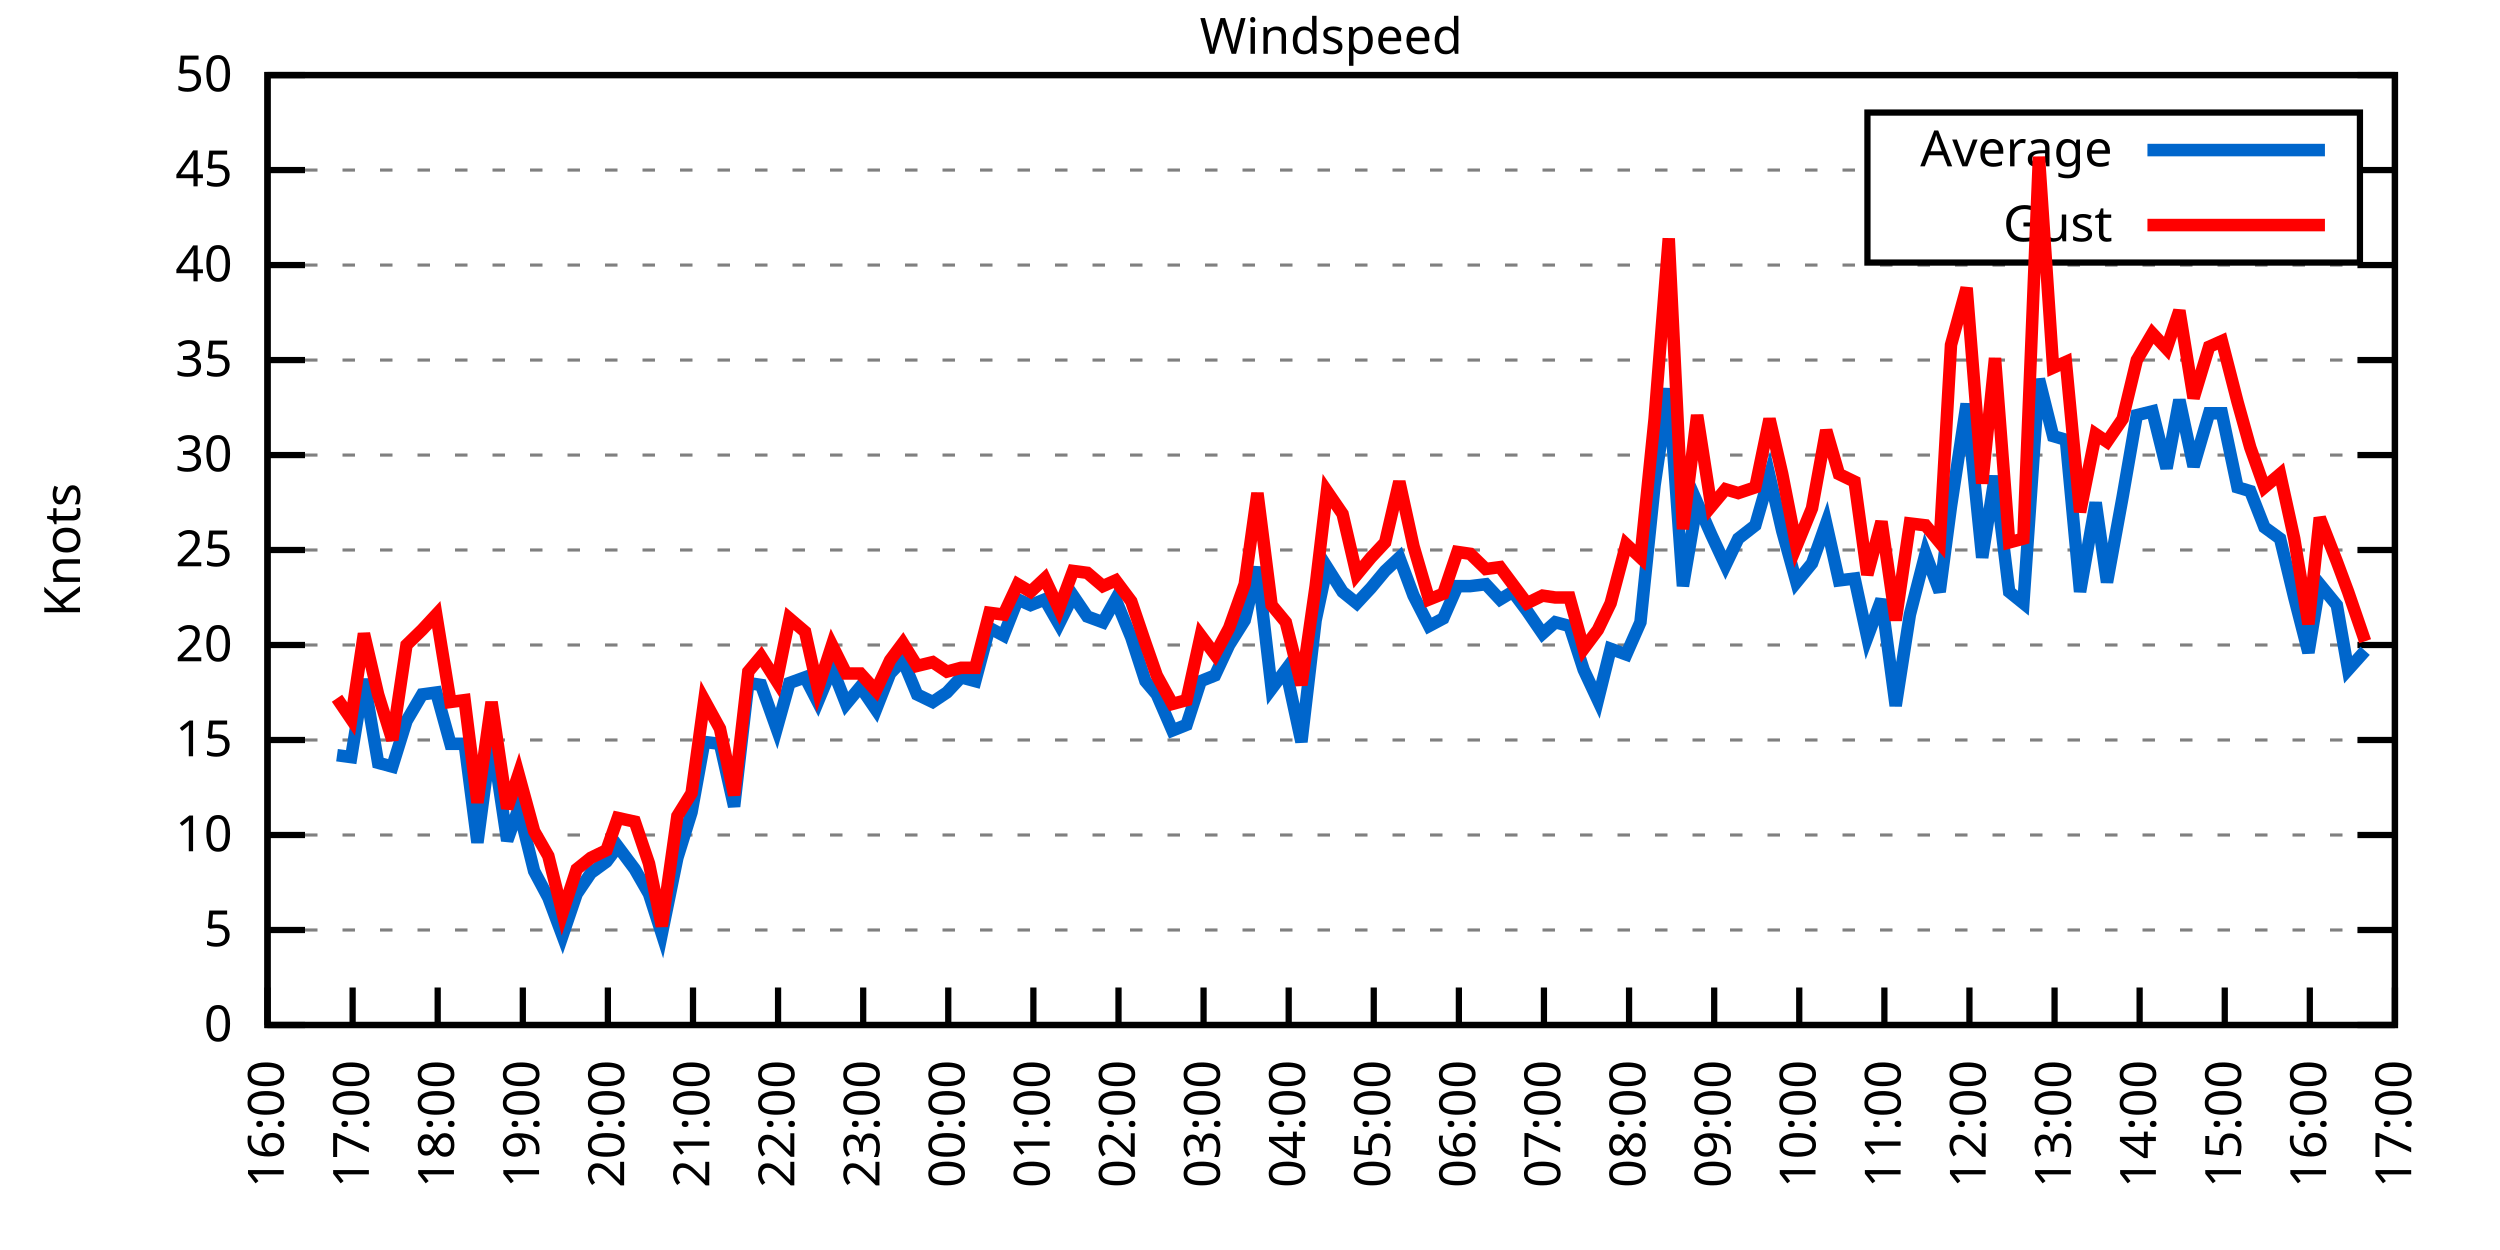
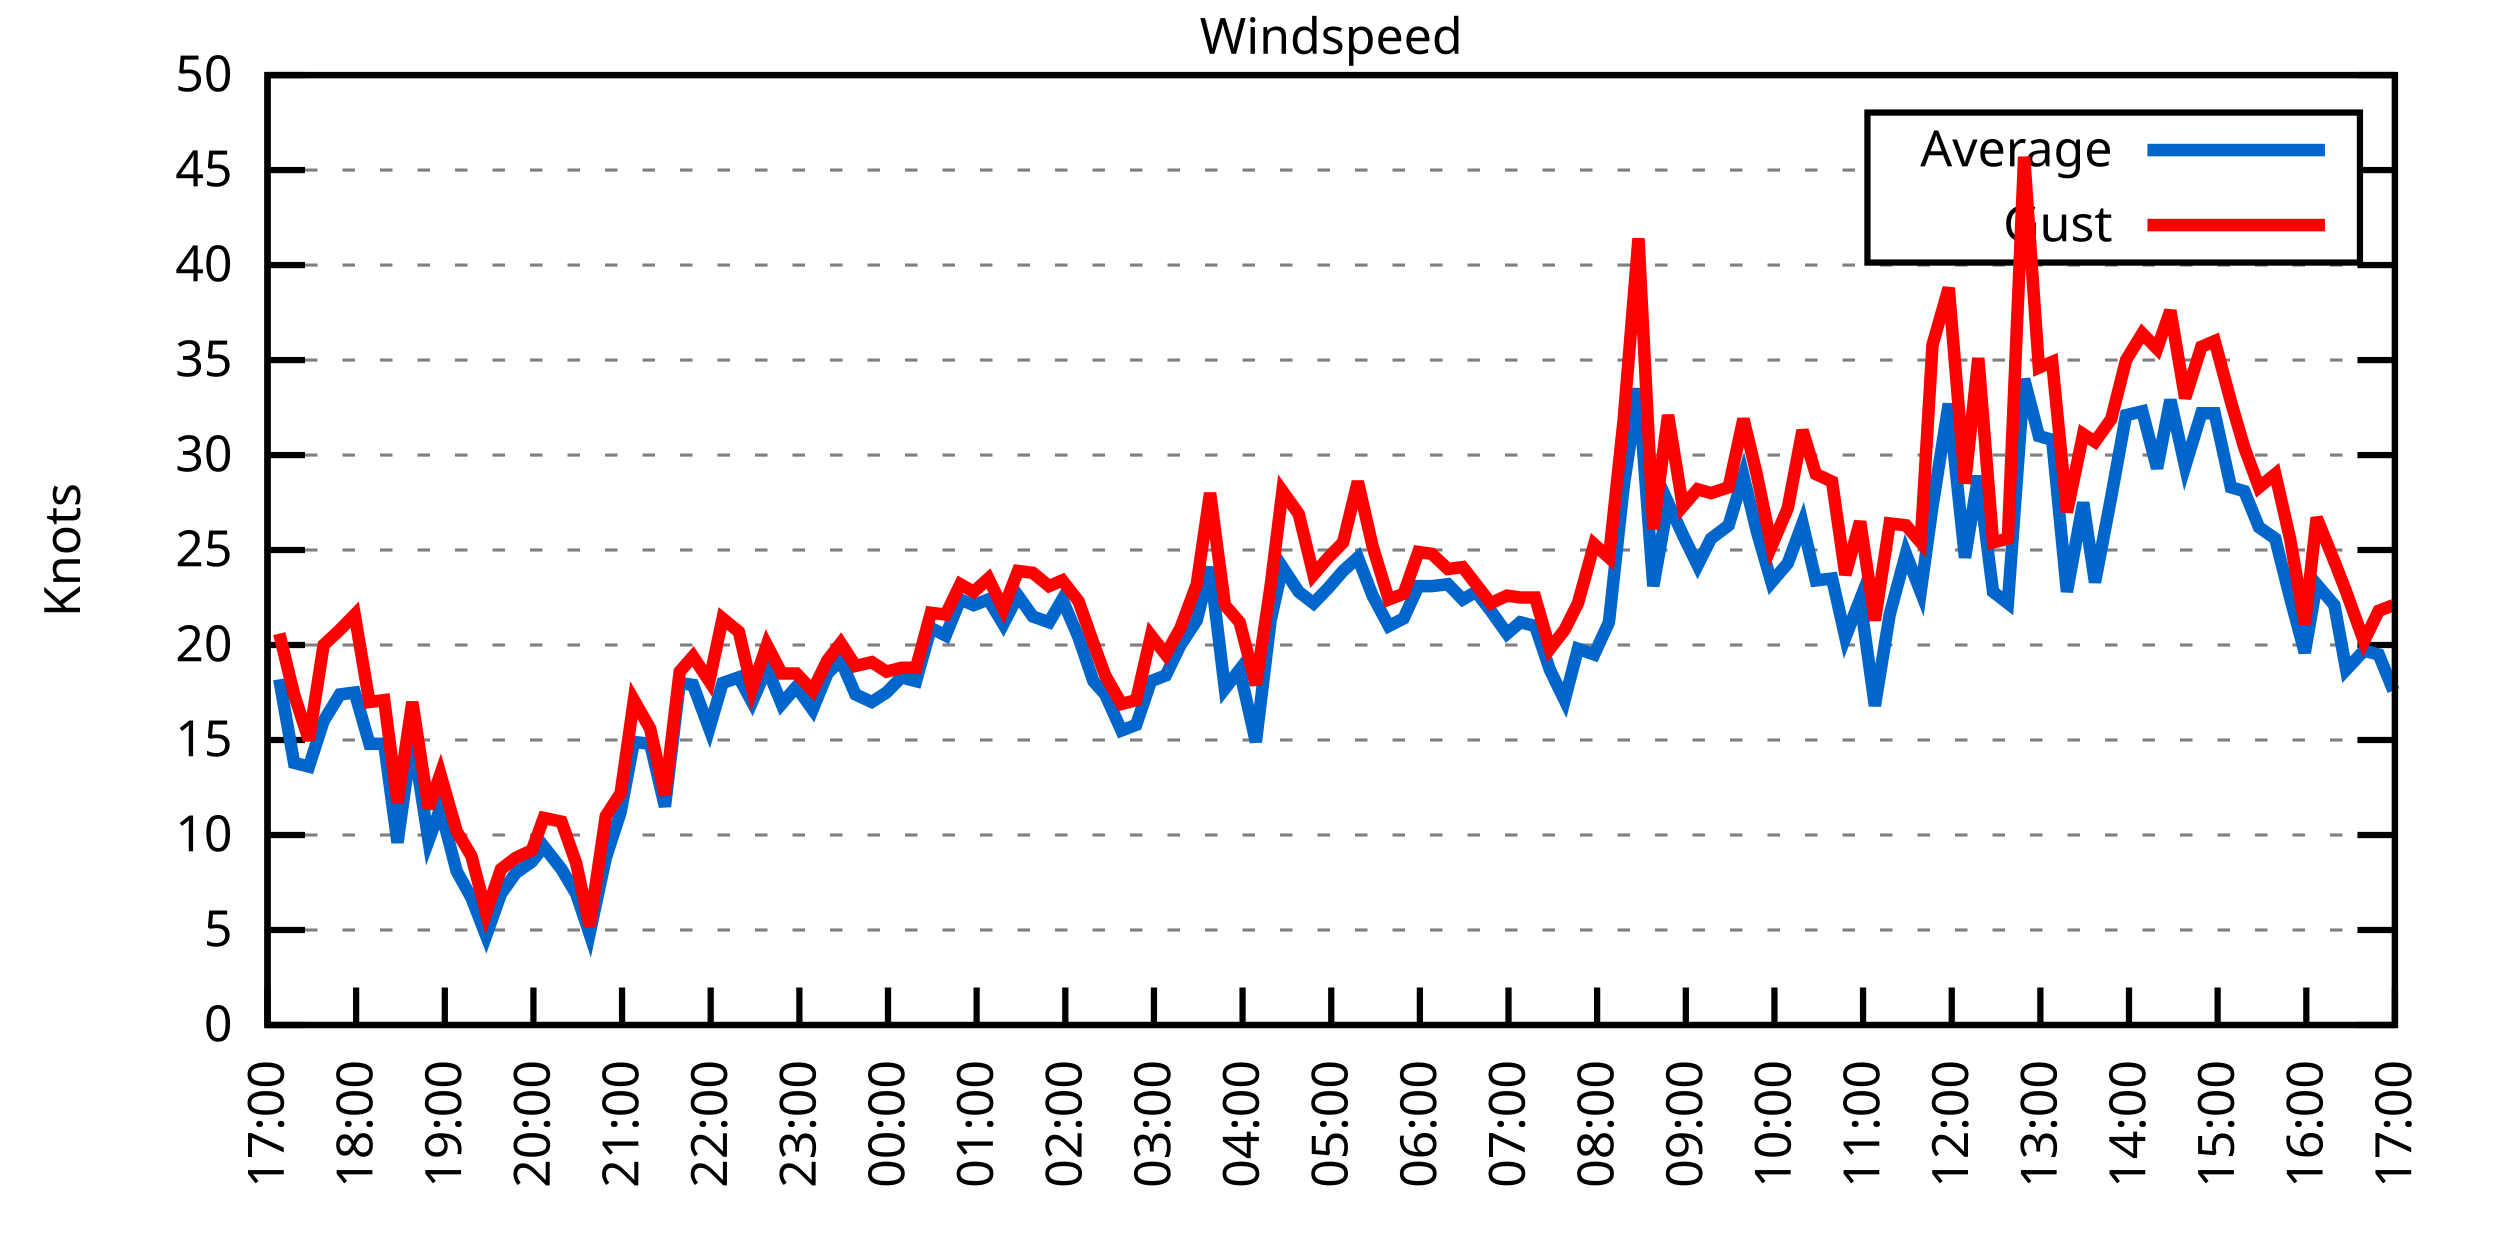
<svg xmlns="http://www.w3.org/2000/svg" xmlns:xlink="http://www.w3.org/1999/xlink" width="400" height="200" viewBox="0 0 400 200">
  <g id="gnuplot_canvas">
    <rect x="0" y="0" width="400" height="200" fill="none" />
    <defs>
      <circle id="gpDot" r="0.5" stroke-width="0.5" stroke="currentColor" />
      <path id="gpPt0" stroke-width="0.333" stroke="currentColor" d="M-1,0 h2 M0,-1 v2" />
      <path id="gpPt1" stroke-width="0.333" stroke="currentColor" d="M-1,-1 L1,1 M1,-1 L-1,1" />
      <path id="gpPt2" stroke-width="0.333" stroke="currentColor" d="M-1,0 L1,0 M0,-1 L0,1 M-1,-1 L1,1 M-1,1 L1,-1" />
      <rect id="gpPt3" stroke-width="0.333" stroke="currentColor" x="-1" y="-1" width="2" height="2" />
      <rect id="gpPt4" stroke-width="0.333" stroke="currentColor" fill="currentColor" x="-1" y="-1" width="2" height="2" />
      <circle id="gpPt5" stroke-width="0.333" stroke="currentColor" cx="0" cy="0" r="1" />
      <use xlink:href="#gpPt5" id="gpPt6" fill="currentColor" stroke="none" />
      <path id="gpPt7" stroke-width="0.333" stroke="currentColor" d="M0,-1.33 L-1.33,0.67 L1.33,0.67 z" />
      <use xlink:href="#gpPt7" id="gpPt8" fill="currentColor" stroke="none" />
      <use xlink:href="#gpPt7" id="gpPt9" stroke="currentColor" transform="rotate(180)" />
      <use xlink:href="#gpPt9" id="gpPt10" fill="currentColor" stroke="none" />
      <use xlink:href="#gpPt3" id="gpPt11" stroke="currentColor" transform="rotate(45)" />
      <use xlink:href="#gpPt11" id="gpPt12" fill="currentColor" stroke="none" />
      <path id="gpPt13" stroke-width="0.333" stroke="currentColor" d="M0,1.330 L1.265,0.411 L0.782,-1.067 L-0.782,-1.076 L-1.265,0.411 z" />
      <use xlink:href="#gpPt13" id="gpPt14" fill="currentColor" stroke="none" />
      <filter id="textbox" filterUnits="objectBoundingBox" x="0" y="0" height="1" width="1">
        <feFlood flood-color="white" flood-opacity="1" result="bgnd" />
        <feComposite in="SourceGraphic" in2="bgnd" operator="atop" />
      </filter>
      <filter id="greybox" filterUnits="objectBoundingBox" x="0" y="0" height="1" width="1">
        <feFlood flood-color="lightgrey" flood-opacity="1" result="grey" />
        <feComposite in="SourceGraphic" in2="grey" operator="atop" />
      </filter>
    </defs>
    <g fill="none" color="white" stroke="currentColor" stroke-width="1.00" stroke-linecap="butt" stroke-linejoin="miter">
</g>
    <g fill="none" color="black" stroke="currentColor" stroke-width="1.00" stroke-linecap="butt" stroke-linejoin="miter">
      <g stroke="none" shape-rendering="crispEdges">
        <polygon fill="rgb(255, 255, 255)" points="42.80,164.00 383.18,164.00 383.18,12.02 42.80,12.02 " />
      </g>
    </g>
    <g fill="none" color="black" stroke="currentColor" stroke-width="1.00" stroke-linecap="butt" stroke-linejoin="miter">
</g>
    <g fill="none" color="black" stroke="black" stroke-width="0.50" stroke-linecap="butt" stroke-linejoin="miter">
</g>
    <g fill="none" color="gray" stroke="currentColor" stroke-width="0.50" stroke-linecap="butt" stroke-linejoin="miter">
      <path stroke="gray" stroke-dasharray="2,4" class="gridline" d="M42.80,164.00 L383.19,164.00  " />
    </g>
    <g fill="none" color="gray" stroke="gray" stroke-width="1.00" stroke-linecap="butt" stroke-linejoin="miter">
</g>
    <g fill="none" color="black" stroke="currentColor" stroke-width="1.00" stroke-linecap="butt" stroke-linejoin="miter">
      <path stroke="black" d="M42.80,164.00 L48.80,164.00 M383.19,164.00 L377.19,164.00  " />
      <g transform="translate(37.20,166.60)" stroke="none" fill="black" font-family="Sans" font-size="8.00" text-anchor="end">
        <text>
          <tspan font-family="Sans"> 0</tspan>
        </text>
      </g>
    </g>
    <g fill="none" color="black" stroke="currentColor" stroke-width="1.00" stroke-linecap="butt" stroke-linejoin="miter">
</g>
    <g fill="none" color="black" stroke="black" stroke-width="0.50" stroke-linecap="butt" stroke-linejoin="miter">
</g>
    <g fill="none" color="gray" stroke="currentColor" stroke-width="0.50" stroke-linecap="butt" stroke-linejoin="miter">
      <path stroke="gray" stroke-dasharray="2,4" class="gridline" d="M42.80,148.80 L383.19,148.80  " />
    </g>
    <g fill="none" color="gray" stroke="gray" stroke-width="1.00" stroke-linecap="butt" stroke-linejoin="miter">
</g>
    <g fill="none" color="black" stroke="currentColor" stroke-width="1.00" stroke-linecap="butt" stroke-linejoin="miter">
      <path stroke="black" d="M42.80,148.80 L48.80,148.80 M383.19,148.80 L377.19,148.80  " />
      <g transform="translate(37.20,151.40)" stroke="none" fill="black" font-family="Sans" font-size="8.00" text-anchor="end">
        <text>
          <tspan font-family="Sans"> 5</tspan>
        </text>
      </g>
    </g>
    <g fill="none" color="black" stroke="currentColor" stroke-width="1.00" stroke-linecap="butt" stroke-linejoin="miter">
</g>
    <g fill="none" color="black" stroke="black" stroke-width="0.50" stroke-linecap="butt" stroke-linejoin="miter">
</g>
    <g fill="none" color="gray" stroke="currentColor" stroke-width="0.50" stroke-linecap="butt" stroke-linejoin="miter">
      <path stroke="gray" stroke-dasharray="2,4" class="gridline" d="M42.80,133.60 L383.19,133.60  " />
    </g>
    <g fill="none" color="gray" stroke="gray" stroke-width="1.00" stroke-linecap="butt" stroke-linejoin="miter">
</g>
    <g fill="none" color="black" stroke="currentColor" stroke-width="1.00" stroke-linecap="butt" stroke-linejoin="miter">
      <path stroke="black" d="M42.80,133.60 L48.80,133.60 M383.19,133.60 L377.19,133.60  " />
      <g transform="translate(37.20,136.20)" stroke="none" fill="black" font-family="Sans" font-size="8.00" text-anchor="end">
        <text>
          <tspan font-family="Sans"> 10</tspan>
        </text>
      </g>
    </g>
    <g fill="none" color="black" stroke="currentColor" stroke-width="1.00" stroke-linecap="butt" stroke-linejoin="miter">
</g>
    <g fill="none" color="black" stroke="black" stroke-width="0.50" stroke-linecap="butt" stroke-linejoin="miter">
</g>
    <g fill="none" color="gray" stroke="currentColor" stroke-width="0.50" stroke-linecap="butt" stroke-linejoin="miter">
      <path stroke="gray" stroke-dasharray="2,4" class="gridline" d="M42.80,118.40 L383.19,118.40  " />
    </g>
    <g fill="none" color="gray" stroke="gray" stroke-width="1.00" stroke-linecap="butt" stroke-linejoin="miter">
</g>
    <g fill="none" color="black" stroke="currentColor" stroke-width="1.00" stroke-linecap="butt" stroke-linejoin="miter">
      <path stroke="black" d="M42.80,118.40 L48.80,118.40 M383.19,118.40 L377.19,118.40  " />
      <g transform="translate(37.20,121.00)" stroke="none" fill="black" font-family="Sans" font-size="8.00" text-anchor="end">
        <text>
          <tspan font-family="Sans"> 15</tspan>
        </text>
      </g>
    </g>
    <g fill="none" color="black" stroke="currentColor" stroke-width="1.00" stroke-linecap="butt" stroke-linejoin="miter">
</g>
    <g fill="none" color="black" stroke="black" stroke-width="0.50" stroke-linecap="butt" stroke-linejoin="miter">
</g>
    <g fill="none" color="gray" stroke="currentColor" stroke-width="0.50" stroke-linecap="butt" stroke-linejoin="miter">
      <path stroke="gray" stroke-dasharray="2,4" class="gridline" d="M42.80,103.20 L383.19,103.20  " />
    </g>
    <g fill="none" color="gray" stroke="gray" stroke-width="1.00" stroke-linecap="butt" stroke-linejoin="miter">
</g>
    <g fill="none" color="black" stroke="currentColor" stroke-width="1.00" stroke-linecap="butt" stroke-linejoin="miter">
      <path stroke="black" d="M42.80,103.20 L48.80,103.20 M383.19,103.20 L377.19,103.20  " />
      <g transform="translate(37.20,105.80)" stroke="none" fill="black" font-family="Sans" font-size="8.00" text-anchor="end">
        <text>
          <tspan font-family="Sans"> 20</tspan>
        </text>
      </g>
    </g>
    <g fill="none" color="black" stroke="currentColor" stroke-width="1.00" stroke-linecap="butt" stroke-linejoin="miter">
</g>
    <g fill="none" color="black" stroke="black" stroke-width="0.50" stroke-linecap="butt" stroke-linejoin="miter">
</g>
    <g fill="none" color="gray" stroke="currentColor" stroke-width="0.50" stroke-linecap="butt" stroke-linejoin="miter">
      <path stroke="gray" stroke-dasharray="2,4" class="gridline" d="M42.80,88.00 L383.19,88.00  " />
    </g>
    <g fill="none" color="gray" stroke="gray" stroke-width="1.00" stroke-linecap="butt" stroke-linejoin="miter">
</g>
    <g fill="none" color="black" stroke="currentColor" stroke-width="1.00" stroke-linecap="butt" stroke-linejoin="miter">
      <path stroke="black" d="M42.80,88.00 L48.80,88.00 M383.19,88.00 L377.19,88.00  " />
      <g transform="translate(37.20,90.60)" stroke="none" fill="black" font-family="Sans" font-size="8.00" text-anchor="end">
        <text>
          <tspan font-family="Sans"> 25</tspan>
        </text>
      </g>
    </g>
    <g fill="none" color="black" stroke="currentColor" stroke-width="1.00" stroke-linecap="butt" stroke-linejoin="miter">
</g>
    <g fill="none" color="black" stroke="black" stroke-width="0.50" stroke-linecap="butt" stroke-linejoin="miter">
</g>
    <g fill="none" color="gray" stroke="currentColor" stroke-width="0.50" stroke-linecap="butt" stroke-linejoin="miter">
      <path stroke="gray" stroke-dasharray="2,4" class="gridline" d="M42.80,72.81 L383.19,72.81  " />
    </g>
    <g fill="none" color="gray" stroke="gray" stroke-width="1.00" stroke-linecap="butt" stroke-linejoin="miter">
</g>
    <g fill="none" color="black" stroke="currentColor" stroke-width="1.00" stroke-linecap="butt" stroke-linejoin="miter">
      <path stroke="black" d="M42.80,72.81 L48.80,72.81 M383.19,72.81 L377.19,72.81  " />
      <g transform="translate(37.20,75.41)" stroke="none" fill="black" font-family="Sans" font-size="8.00" text-anchor="end">
        <text>
          <tspan font-family="Sans"> 30</tspan>
        </text>
      </g>
    </g>
    <g fill="none" color="black" stroke="currentColor" stroke-width="1.00" stroke-linecap="butt" stroke-linejoin="miter">
</g>
    <g fill="none" color="black" stroke="black" stroke-width="0.50" stroke-linecap="butt" stroke-linejoin="miter">
</g>
    <g fill="none" color="gray" stroke="currentColor" stroke-width="0.50" stroke-linecap="butt" stroke-linejoin="miter">
      <path stroke="gray" stroke-dasharray="2,4" class="gridline" d="M42.80,57.61 L383.19,57.61  " />
    </g>
    <g fill="none" color="gray" stroke="gray" stroke-width="1.00" stroke-linecap="butt" stroke-linejoin="miter">
</g>
    <g fill="none" color="black" stroke="currentColor" stroke-width="1.00" stroke-linecap="butt" stroke-linejoin="miter">
      <path stroke="black" d="M42.80,57.61 L48.80,57.61 M383.19,57.61 L377.19,57.61  " />
      <g transform="translate(37.20,60.21)" stroke="none" fill="black" font-family="Sans" font-size="8.00" text-anchor="end">
        <text>
          <tspan font-family="Sans"> 35</tspan>
        </text>
      </g>
    </g>
    <g fill="none" color="black" stroke="currentColor" stroke-width="1.00" stroke-linecap="butt" stroke-linejoin="miter">
</g>
    <g fill="none" color="black" stroke="black" stroke-width="0.50" stroke-linecap="butt" stroke-linejoin="miter">
</g>
    <g fill="none" color="gray" stroke="currentColor" stroke-width="0.50" stroke-linecap="butt" stroke-linejoin="miter">
      <path stroke="gray" stroke-dasharray="2,4" class="gridline" d="M42.80,42.41 L383.19,42.41  " />
    </g>
    <g fill="none" color="gray" stroke="gray" stroke-width="1.00" stroke-linecap="butt" stroke-linejoin="miter">
</g>
    <g fill="none" color="black" stroke="currentColor" stroke-width="1.00" stroke-linecap="butt" stroke-linejoin="miter">
      <path stroke="black" d="M42.80,42.41 L48.80,42.41 M383.19,42.41 L377.19,42.41  " />
      <g transform="translate(37.20,45.01)" stroke="none" fill="black" font-family="Sans" font-size="8.00" text-anchor="end">
        <text>
          <tspan font-family="Sans"> 40</tspan>
        </text>
      </g>
    </g>
    <g fill="none" color="black" stroke="currentColor" stroke-width="1.00" stroke-linecap="butt" stroke-linejoin="miter">
</g>
    <g fill="none" color="black" stroke="black" stroke-width="0.50" stroke-linecap="butt" stroke-linejoin="miter">
</g>
    <g fill="none" color="gray" stroke="currentColor" stroke-width="0.50" stroke-linecap="butt" stroke-linejoin="miter">
      <path stroke="gray" stroke-dasharray="2,4" class="gridline" d="M42.80,27.21 L298.79,27.21 M377.59,27.21 L383.19,27.21  " />
    </g>
    <g fill="none" color="gray" stroke="gray" stroke-width="1.00" stroke-linecap="butt" stroke-linejoin="miter">
</g>
    <g fill="none" color="black" stroke="currentColor" stroke-width="1.00" stroke-linecap="butt" stroke-linejoin="miter">
      <path stroke="black" d="M42.80,27.21 L48.80,27.21 M383.19,27.21 L377.19,27.21  " />
      <g transform="translate(37.20,29.81)" stroke="none" fill="black" font-family="Sans" font-size="8.00" text-anchor="end">
        <text>
          <tspan font-family="Sans"> 45</tspan>
        </text>
      </g>
    </g>
    <g fill="none" color="black" stroke="currentColor" stroke-width="1.00" stroke-linecap="butt" stroke-linejoin="miter">
</g>
    <g fill="none" color="black" stroke="black" stroke-width="0.50" stroke-linecap="butt" stroke-linejoin="miter">
</g>
    <g fill="none" color="gray" stroke="currentColor" stroke-width="0.50" stroke-linecap="butt" stroke-linejoin="miter">
      <path stroke="gray" stroke-dasharray="2,4" class="gridline" d="M42.80,12.01 L383.19,12.01  " />
    </g>
    <g fill="none" color="gray" stroke="gray" stroke-width="1.00" stroke-linecap="butt" stroke-linejoin="miter">
</g>
    <g fill="none" color="black" stroke="currentColor" stroke-width="1.00" stroke-linecap="butt" stroke-linejoin="miter">
      <path stroke="black" d="M42.80,12.01 L48.80,12.01 M383.19,12.01 L377.19,12.01  " />
      <g transform="translate(37.20,14.61)" stroke="none" fill="black" font-family="Sans" font-size="8.00" text-anchor="end">
        <text>
          <tspan font-family="Sans"> 50</tspan>
        </text>
      </g>
    </g>
    <g fill="none" color="black" stroke="currentColor" stroke-width="1.00" stroke-linecap="butt" stroke-linejoin="miter">
      <path stroke="black" d="M42.80,164.00 L42.80,158.00  " />
      <g transform="translate(45.40,169.60) rotate(270.00)" stroke="none" fill="black" font-family="Sans" font-size="8.00" text-anchor="end">
        <text>
-           <tspan font-family="Sans">16:00</tspan>
-         </text>
-       </g>
-     </g>
-     <g fill="none" color="black" stroke="currentColor" stroke-width="1.00" stroke-linecap="butt" stroke-linejoin="miter">
-       <path stroke="black" d="M56.42,164.00 L56.42,158.00  " />
-       <g transform="translate(59.02,169.60) rotate(270.00)" stroke="none" fill="black" font-family="Sans" font-size="8.00" text-anchor="end">
-         <text>
          <tspan font-family="Sans">17:00</tspan>
        </text>
      </g>
    </g>
    <g fill="none" color="black" stroke="currentColor" stroke-width="1.00" stroke-linecap="butt" stroke-linejoin="miter">
-       <path stroke="black" d="M70.03,164.00 L70.03,158.00  " />
-       <g transform="translate(72.63,169.60) rotate(270.00)" stroke="none" fill="black" font-family="Sans" font-size="8.00" text-anchor="end">
+       <path stroke="black" d="M56.98,164.00 L56.98,158.00  " />
+       <g transform="translate(59.58,169.60) rotate(270.00)" stroke="none" fill="black" font-family="Sans" font-size="8.00" text-anchor="end">
        <text>
          <tspan font-family="Sans">18:00</tspan>
        </text>
      </g>
    </g>
    <g fill="none" color="black" stroke="currentColor" stroke-width="1.00" stroke-linecap="butt" stroke-linejoin="miter">
-       <path stroke="black" d="M83.65,164.00 L83.65,158.00  " />
-       <g transform="translate(86.25,169.60) rotate(270.00)" stroke="none" fill="black" font-family="Sans" font-size="8.00" text-anchor="end">
+       <path stroke="black" d="M71.17,164.00 L71.17,158.00  " />
+       <g transform="translate(73.77,169.60) rotate(270.00)" stroke="none" fill="black" font-family="Sans" font-size="8.00" text-anchor="end">
        <text>
          <tspan font-family="Sans">19:00</tspan>
        </text>
      </g>
    </g>
    <g fill="none" color="black" stroke="currentColor" stroke-width="1.00" stroke-linecap="butt" stroke-linejoin="miter">
-       <path stroke="black" d="M97.26,164.00 L97.26,158.00  " />
-       <g transform="translate(99.86,169.60) rotate(270.00)" stroke="none" fill="black" font-family="Sans" font-size="8.00" text-anchor="end">
+       <path stroke="black" d="M85.35,164.00 L85.35,158.00  " />
+       <g transform="translate(87.95,169.60) rotate(270.00)" stroke="none" fill="black" font-family="Sans" font-size="8.00" text-anchor="end">
        <text>
          <tspan font-family="Sans">20:00</tspan>
        </text>
      </g>
    </g>
    <g fill="none" color="black" stroke="currentColor" stroke-width="1.00" stroke-linecap="butt" stroke-linejoin="miter">
-       <path stroke="black" d="M110.88,164.00 L110.88,158.00  " />
-       <g transform="translate(113.48,169.60) rotate(270.00)" stroke="none" fill="black" font-family="Sans" font-size="8.00" text-anchor="end">
+       <path stroke="black" d="M99.53,164.00 L99.53,158.00  " />
+       <g transform="translate(102.13,169.60) rotate(270.00)" stroke="none" fill="black" font-family="Sans" font-size="8.00" text-anchor="end">
        <text>
          <tspan font-family="Sans">21:00</tspan>
        </text>
      </g>
    </g>
    <g fill="none" color="black" stroke="currentColor" stroke-width="1.00" stroke-linecap="butt" stroke-linejoin="miter">
-       <path stroke="black" d="M124.49,164.00 L124.49,158.00  " />
-       <g transform="translate(127.09,169.60) rotate(270.00)" stroke="none" fill="black" font-family="Sans" font-size="8.00" text-anchor="end">
+       <path stroke="black" d="M113.71,164.00 L113.71,158.00  " />
+       <g transform="translate(116.31,169.60) rotate(270.00)" stroke="none" fill="black" font-family="Sans" font-size="8.00" text-anchor="end">
        <text>
          <tspan font-family="Sans">22:00</tspan>
        </text>
      </g>
    </g>
    <g fill="none" color="black" stroke="currentColor" stroke-width="1.00" stroke-linecap="butt" stroke-linejoin="miter">
-       <path stroke="black" d="M138.11,164.00 L138.11,158.00  " />
-       <g transform="translate(140.71,169.60) rotate(270.00)" stroke="none" fill="black" font-family="Sans" font-size="8.00" text-anchor="end">
+       <path stroke="black" d="M127.90,164.00 L127.90,158.00  " />
+       <g transform="translate(130.50,169.60) rotate(270.00)" stroke="none" fill="black" font-family="Sans" font-size="8.00" text-anchor="end">
        <text>
          <tspan font-family="Sans">23:00</tspan>
        </text>
      </g>
    </g>
    <g fill="none" color="black" stroke="currentColor" stroke-width="1.00" stroke-linecap="butt" stroke-linejoin="miter">
-       <path stroke="black" d="M151.72,164.00 L151.72,158.00  " />
-       <g transform="translate(154.32,169.60) rotate(270.00)" stroke="none" fill="black" font-family="Sans" font-size="8.00" text-anchor="end">
+       <path stroke="black" d="M142.08,164.00 L142.08,158.00  " />
+       <g transform="translate(144.68,169.60) rotate(270.00)" stroke="none" fill="black" font-family="Sans" font-size="8.00" text-anchor="end">
        <text>
          <tspan font-family="Sans">00:00</tspan>
        </text>
      </g>
    </g>
    <g fill="none" color="black" stroke="currentColor" stroke-width="1.00" stroke-linecap="butt" stroke-linejoin="miter">
-       <path stroke="black" d="M165.34,164.00 L165.34,158.00  " />
-       <g transform="translate(167.94,169.60) rotate(270.00)" stroke="none" fill="black" font-family="Sans" font-size="8.00" text-anchor="end">
+       <path stroke="black" d="M156.26,164.00 L156.26,158.00  " />
+       <g transform="translate(158.86,169.60) rotate(270.00)" stroke="none" fill="black" font-family="Sans" font-size="8.00" text-anchor="end">
        <text>
          <tspan font-family="Sans">01:00</tspan>
        </text>
      </g>
    </g>
    <g fill="none" color="black" stroke="currentColor" stroke-width="1.00" stroke-linecap="butt" stroke-linejoin="miter">
-       <path stroke="black" d="M178.96,164.00 L178.96,158.00  " />
-       <g transform="translate(181.56,169.60) rotate(270.00)" stroke="none" fill="black" font-family="Sans" font-size="8.00" text-anchor="end">
+       <path stroke="black" d="M170.45,164.00 L170.45,158.00  " />
+       <g transform="translate(173.05,169.60) rotate(270.00)" stroke="none" fill="black" font-family="Sans" font-size="8.00" text-anchor="end">
        <text>
          <tspan font-family="Sans">02:00</tspan>
        </text>
      </g>
    </g>
    <g fill="none" color="black" stroke="currentColor" stroke-width="1.00" stroke-linecap="butt" stroke-linejoin="miter">
-       <path stroke="black" d="M192.57,164.00 L192.57,158.00  " />
-       <g transform="translate(195.17,169.60) rotate(270.00)" stroke="none" fill="black" font-family="Sans" font-size="8.00" text-anchor="end">
+       <path stroke="black" d="M184.63,164.00 L184.63,158.00  " />
+       <g transform="translate(187.23,169.60) rotate(270.00)" stroke="none" fill="black" font-family="Sans" font-size="8.00" text-anchor="end">
        <text>
          <tspan font-family="Sans">03:00</tspan>
        </text>
      </g>
    </g>
    <g fill="none" color="black" stroke="currentColor" stroke-width="1.00" stroke-linecap="butt" stroke-linejoin="miter">
-       <path stroke="black" d="M206.19,164.00 L206.19,158.00  " />
-       <g transform="translate(208.79,169.60) rotate(270.00)" stroke="none" fill="black" font-family="Sans" font-size="8.00" text-anchor="end">
+       <path stroke="black" d="M198.81,164.00 L198.81,158.00  " />
+       <g transform="translate(201.41,169.60) rotate(270.00)" stroke="none" fill="black" font-family="Sans" font-size="8.00" text-anchor="end">
        <text>
          <tspan font-family="Sans">04:00</tspan>
        </text>
      </g>
    </g>
    <g fill="none" color="black" stroke="currentColor" stroke-width="1.00" stroke-linecap="butt" stroke-linejoin="miter">
-       <path stroke="black" d="M219.80,164.00 L219.80,158.00  " />
-       <g transform="translate(222.40,169.60) rotate(270.00)" stroke="none" fill="black" font-family="Sans" font-size="8.00" text-anchor="end">
+       <path stroke="black" d="M213.00,164.00 L213.00,158.00  " />
+       <g transform="translate(215.60,169.60) rotate(270.00)" stroke="none" fill="black" font-family="Sans" font-size="8.00" text-anchor="end">
        <text>
          <tspan font-family="Sans">05:00</tspan>
        </text>
      </g>
    </g>
    <g fill="none" color="black" stroke="currentColor" stroke-width="1.00" stroke-linecap="butt" stroke-linejoin="miter">
-       <path stroke="black" d="M233.42,164.00 L233.42,158.00  " />
-       <g transform="translate(236.02,169.60) rotate(270.00)" stroke="none" fill="black" font-family="Sans" font-size="8.00" text-anchor="end">
+       <path stroke="black" d="M227.18,164.00 L227.18,158.00  " />
+       <g transform="translate(229.78,169.60) rotate(270.00)" stroke="none" fill="black" font-family="Sans" font-size="8.00" text-anchor="end">
        <text>
          <tspan font-family="Sans">06:00</tspan>
        </text>
      </g>
    </g>
    <g fill="none" color="black" stroke="currentColor" stroke-width="1.00" stroke-linecap="butt" stroke-linejoin="miter">
-       <path stroke="black" d="M247.03,164.00 L247.03,158.00  " />
-       <g transform="translate(249.63,169.60) rotate(270.00)" stroke="none" fill="black" font-family="Sans" font-size="8.00" text-anchor="end">
+       <path stroke="black" d="M241.36,164.00 L241.36,158.00  " />
+       <g transform="translate(243.96,169.60) rotate(270.00)" stroke="none" fill="black" font-family="Sans" font-size="8.00" text-anchor="end">
        <text>
          <tspan font-family="Sans">07:00</tspan>
        </text>
      </g>
    </g>
    <g fill="none" color="black" stroke="currentColor" stroke-width="1.00" stroke-linecap="butt" stroke-linejoin="miter">
-       <path stroke="black" d="M260.65,164.00 L260.65,158.00  " />
-       <g transform="translate(263.25,169.60) rotate(270.00)" stroke="none" fill="black" font-family="Sans" font-size="8.00" text-anchor="end">
+       <path stroke="black" d="M255.54,164.00 L255.54,158.00  " />
+       <g transform="translate(258.14,169.60) rotate(270.00)" stroke="none" fill="black" font-family="Sans" font-size="8.00" text-anchor="end">
        <text>
          <tspan font-family="Sans">08:00</tspan>
        </text>
      </g>
    </g>
    <g fill="none" color="black" stroke="currentColor" stroke-width="1.00" stroke-linecap="butt" stroke-linejoin="miter">
-       <path stroke="black" d="M274.27,164.00 L274.27,158.00  " />
-       <g transform="translate(276.87,169.60) rotate(270.00)" stroke="none" fill="black" font-family="Sans" font-size="8.00" text-anchor="end">
+       <path stroke="black" d="M269.73,164.00 L269.73,158.00  " />
+       <g transform="translate(272.33,169.60) rotate(270.00)" stroke="none" fill="black" font-family="Sans" font-size="8.00" text-anchor="end">
        <text>
          <tspan font-family="Sans">09:00</tspan>
        </text>
      </g>
    </g>
    <g fill="none" color="black" stroke="currentColor" stroke-width="1.00" stroke-linecap="butt" stroke-linejoin="miter">
-       <path stroke="black" d="M287.88,164.00 L287.88,158.00  " />
-       <g transform="translate(290.48,169.60) rotate(270.00)" stroke="none" fill="black" font-family="Sans" font-size="8.00" text-anchor="end">
+       <path stroke="black" d="M283.91,164.00 L283.91,158.00  " />
+       <g transform="translate(286.51,169.60) rotate(270.00)" stroke="none" fill="black" font-family="Sans" font-size="8.00" text-anchor="end">
        <text>
          <tspan font-family="Sans">10:00</tspan>
        </text>
      </g>
    </g>
    <g fill="none" color="black" stroke="currentColor" stroke-width="1.00" stroke-linecap="butt" stroke-linejoin="miter">
-       <path stroke="black" d="M301.50,164.00 L301.50,158.00  " />
-       <g transform="translate(304.10,169.60) rotate(270.00)" stroke="none" fill="black" font-family="Sans" font-size="8.00" text-anchor="end">
+       <path stroke="black" d="M298.09,164.00 L298.09,158.00  " />
+       <g transform="translate(300.69,169.60) rotate(270.00)" stroke="none" fill="black" font-family="Sans" font-size="8.00" text-anchor="end">
        <text>
          <tspan font-family="Sans">11:00</tspan>
        </text>
      </g>
    </g>
    <g fill="none" color="black" stroke="currentColor" stroke-width="1.00" stroke-linecap="butt" stroke-linejoin="miter">
-       <path stroke="black" d="M315.11,164.00 L315.11,158.00  " />
-       <g transform="translate(317.71,169.60) rotate(270.00)" stroke="none" fill="black" font-family="Sans" font-size="8.00" text-anchor="end">
+       <path stroke="black" d="M312.28,164.00 L312.28,158.00  " />
+       <g transform="translate(314.88,169.60) rotate(270.00)" stroke="none" fill="black" font-family="Sans" font-size="8.00" text-anchor="end">
        <text>
          <tspan font-family="Sans">12:00</tspan>
        </text>
      </g>
    </g>
    <g fill="none" color="black" stroke="currentColor" stroke-width="1.00" stroke-linecap="butt" stroke-linejoin="miter">
-       <path stroke="black" d="M328.73,164.00 L328.73,158.00  " />
-       <g transform="translate(331.33,169.60) rotate(270.00)" stroke="none" fill="black" font-family="Sans" font-size="8.00" text-anchor="end">
+       <path stroke="black" d="M326.46,164.00 L326.46,158.00  " />
+       <g transform="translate(329.06,169.60) rotate(270.00)" stroke="none" fill="black" font-family="Sans" font-size="8.00" text-anchor="end">
        <text>
          <tspan font-family="Sans">13:00</tspan>
        </text>
      </g>
    </g>
    <g fill="none" color="black" stroke="currentColor" stroke-width="1.00" stroke-linecap="butt" stroke-linejoin="miter">
-       <path stroke="black" d="M342.34,164.00 L342.34,158.00  " />
-       <g transform="translate(344.94,169.60) rotate(270.00)" stroke="none" fill="black" font-family="Sans" font-size="8.00" text-anchor="end">
+       <path stroke="black" d="M340.64,164.00 L340.64,158.00  " />
+       <g transform="translate(343.24,169.60) rotate(270.00)" stroke="none" fill="black" font-family="Sans" font-size="8.00" text-anchor="end">
        <text>
          <tspan font-family="Sans">14:00</tspan>
        </text>
      </g>
    </g>
    <g fill="none" color="black" stroke="currentColor" stroke-width="1.00" stroke-linecap="butt" stroke-linejoin="miter">
-       <path stroke="black" d="M355.96,164.00 L355.96,158.00  " />
-       <g transform="translate(358.56,169.60) rotate(270.00)" stroke="none" fill="black" font-family="Sans" font-size="8.00" text-anchor="end">
+       <path stroke="black" d="M354.82,164.00 L354.82,158.00  " />
+       <g transform="translate(357.42,169.60) rotate(270.00)" stroke="none" fill="black" font-family="Sans" font-size="8.00" text-anchor="end">
        <text>
          <tspan font-family="Sans">15:00</tspan>
        </text>
      </g>
    </g>
    <g fill="none" color="black" stroke="currentColor" stroke-width="1.00" stroke-linecap="butt" stroke-linejoin="miter">
-       <path stroke="black" d="M369.57,164.00 L369.57,158.00  " />
-       <g transform="translate(372.17,169.60) rotate(270.00)" stroke="none" fill="black" font-family="Sans" font-size="8.00" text-anchor="end">
+       <path stroke="black" d="M369.01,164.00 L369.01,158.00  " />
+       <g transform="translate(371.61,169.60) rotate(270.00)" stroke="none" fill="black" font-family="Sans" font-size="8.00" text-anchor="end">
        <text>
          <tspan font-family="Sans">16:00</tspan>
        </text>
      </g>
    </g>
    <g fill="none" color="black" stroke="currentColor" stroke-width="1.00" stroke-linecap="butt" stroke-linejoin="miter">
      <path stroke="black" d="M383.19,164.00 L383.19,158.00  " />
      <g transform="translate(385.79,169.60) rotate(270.00)" stroke="none" fill="black" font-family="Sans" font-size="8.00" text-anchor="end">
        <text>
          <tspan font-family="Sans">17:00</tspan>
        </text>
      </g>
    </g>
    <g fill="none" color="black" stroke="currentColor" stroke-width="1.00" stroke-linecap="butt" stroke-linejoin="miter">
</g>
    <g fill="none" color="black" stroke="currentColor" stroke-width="1.00" stroke-linecap="butt" stroke-linejoin="miter">
      <path stroke="black" d="M42.80,12.01 L42.80,164.00 L383.19,164.00 L383.19,12.01 L42.80,12.01 Z  " />
    </g>
    <g fill="none" color="black" stroke="currentColor" stroke-width="1.00" stroke-linecap="butt" stroke-linejoin="miter">
</g>
    <g fill="none" color="black" stroke="currentColor" stroke-width="1.00" stroke-linecap="butt" stroke-linejoin="miter">
      <path stroke="black" d="M298.79,42.01 L298.79,18.01 L377.59,18.01 L377.59,42.01 L298.79,42.01 Z  " />
    </g>
    <g id="Windspeed_plot_1">
      <g fill="none" color="white" stroke="black" stroke-width="2.00" stroke-linecap="butt" stroke-linejoin="miter">
</g>
      <g fill="none" color="black" stroke="currentColor" stroke-width="2.00" stroke-linecap="butt" stroke-linejoin="miter">
        <g transform="translate(337.99,26.61)" stroke="none" fill="black" font-family="Sans" font-size="8.00" text-anchor="end">
          <text>
            <tspan font-family="Sans">Average</tspan>
          </text>
        </g>
      </g>
      <g fill="none" color="black" stroke="currentColor" stroke-width="2.00" stroke-linecap="butt" stroke-linejoin="miter">
-         <path stroke="rgb(  0, 102, 204)" d="M343.59,24.01 L371.99,24.01 M53.92,120.83 L56.19,121.14 L58.23,108.68 L60.50,122.05 L62.77,122.66 L65.04,115.36   L67.54,111.11 L69.80,110.80 L72.07,119.01 L74.34,119.01 L76.39,134.82 L78.65,117.80 L81.15,134.51 L82.97,129.35   L85.46,139.38 L87.73,143.63 L90.00,149.71 L92.27,143.03 L94.54,139.68 L97.04,137.86 L98.85,135.43 L101.57,139.07   L103.84,143.03 L105.89,149.41 L108.38,137.25 L110.65,129.95 L112.69,118.71 L115.19,119.01 L117.46,129.04 L119.73,109.28   L121.77,109.59 L124.27,116.58 L126.31,109.28 L128.81,108.37 L130.85,112.32 L133.12,106.85 L135.39,112.63 L137.66,109.89   L140.15,113.54 L142.42,107.76 L144.46,105.64 L146.73,111.11 L149.23,112.32 L151.50,110.80 L153.77,108.37 L156.04,108.98   L158.31,100.47 L160.57,101.68 L162.84,95.91 L164.89,96.82 L167.16,95.91 L169.43,99.86 L171.69,95.30 L173.96,98.64   L176.46,99.56 L178.50,95.91 L181.00,101.99 L183.27,108.98 L185.08,111.11 L187.58,116.88 L189.85,115.97 L192.12,108.98   L194.39,108.07 L196.66,103.20 L199.15,99.25 L201.19,90.74 L203.46,110.20 L205.73,107.16 L208.23,118.71 L210.50,99.25   L212.31,90.74 L214.81,94.69 L217.08,96.52 L219.35,94.08 L221.62,91.35 L223.89,89.22 L226.16,95.30 L228.65,100.16   L230.92,98.95 L233.19,93.78 L235.23,93.78 L237.73,93.48 L240.00,95.91 L242.04,94.69 L244.31,97.73 L246.81,101.38   L248.85,99.56 L251.12,100.16 L253.39,107.16 L255.66,112.02 L257.70,103.81 L260.20,104.72 L262.47,99.56 L264.73,77.67   L267.00,62.17 L269.27,93.78 L271.54,80.41 L273.81,85.57 L276.08,90.44 L278.12,86.18 L280.85,84.05 L283.12,76.15   L285.16,84.97 L287.43,93.17 L289.92,90.13 L292.19,83.75 L294.23,92.87 L296.73,92.56 L298.77,101.99 L301.04,95.91   L303.31,112.93 L305.58,98.34 L308.08,88.61 L310.35,94.69 L312.16,81.01 L314.66,64.60 L317.15,89.22 L319.20,76.15   L321.47,94.69 L323.74,96.52 L326.23,60.65 L328.50,69.77 L330.54,70.37 L332.81,94.69 L335.31,80.41 L337.12,93.17   L339.62,79.49 L341.89,66.42 L344.39,65.81 L346.65,74.93 L348.70,63.99 L350.97,74.63 L353.46,66.12 L355.50,66.12   L358.00,77.97 L360.04,78.58 L362.31,84.36 L364.81,86.18 L367.08,95.60 L369.35,104.42 L371.16,93.48 L373.89,96.82   L375.70,107.16 L378.42,104.12  " />
+         <path stroke="rgb(  0, 102, 204)" d="M343.59,24.01 L371.99,24.01 M44.69,108.68 L47.05,122.05 L49.42,122.66 L51.78,115.36 L54.38,111.11 L56.75,110.80   L59.11,119.01 L61.47,119.01 L63.60,134.82 L65.97,117.80 L68.57,134.51 L70.46,129.35 L73.06,139.38 L75.42,143.63   L77.78,149.71 L80.15,143.03 L82.51,139.68 L85.11,137.86 L87.00,135.43 L89.84,139.07 L92.20,143.03 L94.33,149.41   L96.93,137.25 L99.30,129.95 L101.42,118.71 L104.02,119.01 L106.39,129.04 L108.75,109.28 L110.88,109.59 L113.48,116.58   L115.61,109.28 L118.21,108.37 L120.33,112.32 L122.70,106.85 L125.06,112.63 L127.42,109.89 L130.02,113.54 L132.39,107.76   L134.52,105.64 L136.88,111.11 L139.48,112.32 L141.84,110.80 L144.21,108.37 L146.57,108.98 L148.94,100.47 L151.30,101.68   L153.66,95.91 L155.79,96.82 L158.15,95.91 L160.52,99.86 L162.88,95.30 L165.25,98.64 L167.85,99.56 L169.97,95.91   L172.57,101.99 L174.94,108.98 L176.83,111.11 L179.43,116.88 L181.79,115.97 L184.16,108.98 L186.52,108.07 L188.88,103.20   L191.48,99.25 L193.61,90.74 L195.98,110.20 L198.34,107.16 L200.94,118.71 L203.30,99.25 L205.19,90.74 L207.79,94.69   L210.16,96.52 L212.52,94.08 L214.89,91.35 L217.25,89.22 L219.61,95.30 L222.21,100.16 L224.58,98.95 L226.94,93.78   L229.07,93.78 L231.67,93.48 L234.03,95.91 L236.16,94.69 L238.52,97.73 L241.12,101.38 L243.25,99.56 L245.62,100.16   L247.98,107.16 L250.34,112.02 L252.47,103.81 L255.07,104.72 L257.43,99.56 L259.80,77.67 L262.16,62.17 L264.53,93.78   L266.89,80.41 L269.25,85.57 L271.62,90.44 L273.75,86.18 L276.58,84.05 L278.95,76.15 L281.07,84.97 L283.44,93.17   L286.04,90.13 L288.40,83.75 L290.53,92.87 L293.13,92.56 L295.26,101.99 L297.62,95.91 L299.98,112.93 L302.35,98.34   L304.95,88.61 L307.31,94.69 L309.20,81.01 L311.80,64.60 L314.40,89.22 L316.53,76.15 L318.89,94.69 L321.26,96.52   L323.86,60.65 L326.22,69.77 L328.35,70.37 L330.71,94.69 L333.31,80.41 L335.20,93.17 L337.80,79.49 L340.17,66.42   L342.77,65.81 L345.13,74.93 L347.26,63.99 L349.62,74.63 L352.22,66.12 L354.35,66.12 L356.95,77.97 L359.08,78.58   L361.44,84.36 L364.04,86.18 L366.41,95.60 L368.77,104.42 L370.66,93.48 L373.50,96.82 L375.39,107.16 L378.23,104.12   L380.59,104.72 L382.95,110.50  " />
      </g>
    </g>
    <g id="Windspeed_plot_2">
      <g fill="none" color="black" stroke="currentColor" stroke-width="2.00" stroke-linecap="butt" stroke-linejoin="miter">
        <g transform="translate(337.99,38.61)" stroke="none" fill="black" font-family="Sans" font-size="8.00" text-anchor="end">
          <text>
            <tspan font-family="Sans">Gust</tspan>
          </text>
        </g>
      </g>
      <g fill="none" color="black" stroke="currentColor" stroke-width="2.00" stroke-linecap="butt" stroke-linejoin="miter">
-         <path stroke="rgb(255,   0,   0)" d="M343.59,36.01 L371.99,36.01 M53.92,111.72 L56.19,115.06 L58.23,101.38 L60.50,111.11 L62.77,118.40 L65.04,103.20   L67.54,100.77 L69.80,98.34 L72.07,112.32 L74.34,112.02 L76.39,128.43 L78.65,112.32 L81.15,129.35 L82.97,123.87   L85.46,132.99 L87.73,136.95 L90.00,146.07 L92.27,139.07 L94.54,137.25 L97.04,136.03 L98.85,130.87 L101.57,131.47   L103.84,138.16 L105.89,148.19 L108.38,130.56 L110.65,126.91 L112.69,112.02 L115.19,116.58 L117.46,127.22 L119.73,107.46   L121.77,105.03 L124.27,108.98 L126.31,98.95 L128.81,101.08 L130.85,110.20 L133.12,103.20 L135.39,107.76 L137.66,107.76   L140.15,110.50 L142.42,105.64 L144.46,102.90 L146.73,106.55 L149.23,105.94 L151.50,107.46 L153.77,106.85 L156.04,106.85   L158.31,98.04 L160.57,98.34 L162.84,93.48 L164.89,94.69 L167.16,92.56 L169.43,97.43 L171.69,91.35 L173.96,91.65   L176.46,93.78 L178.50,92.87 L181.00,96.21 L183.27,102.90 L185.08,108.07 L187.58,112.63 L189.85,112.02 L192.12,101.68   L194.39,104.72 L196.66,100.47 L199.15,93.48 L201.19,78.89 L203.46,96.82 L205.73,99.56 L208.23,109.59 L210.50,93.78   L212.31,78.58 L214.81,82.23 L217.08,91.96 L219.35,89.22 L221.62,86.79 L223.89,77.06 L226.16,87.40 L228.65,95.91   L230.92,95.00 L233.19,88.31 L235.23,88.61 L237.73,91.04 L240.00,90.74 L242.04,93.48 L244.31,96.52 L246.81,95.30   L248.85,95.60 L251.12,95.60 L253.39,103.81 L255.66,100.77 L257.70,96.52 L260.20,87.09 L262.47,89.22 L264.73,67.03   L267.00,38.15 L269.27,84.66 L271.54,66.42 L273.81,81.01 L276.08,78.28 L278.12,78.89 L280.85,77.97 L283.12,67.03   L285.16,75.85 L287.43,87.40 L289.92,81.32 L292.19,68.85 L294.23,75.85 L296.73,77.06 L298.77,91.96 L301.04,83.45   L303.31,99.25 L305.58,83.75 L308.08,84.05 L310.35,86.79 L312.16,55.18 L314.66,46.06 L317.15,77.37 L319.20,57.30   L321.47,86.79 L323.74,86.18 L326.23,25.08 L328.50,58.82 L330.54,57.91 L332.81,81.93 L335.31,69.46 L337.12,70.68   L339.62,67.03 L341.89,57.61 L344.39,53.35 L346.65,55.78 L348.70,49.70 L350.97,63.69 L353.46,55.48 L355.50,54.57   L358.00,64.29 L360.04,71.59 L362.31,77.97 L364.81,75.85 L367.08,86.18 L369.35,99.86 L371.16,82.84 L373.89,89.83   L375.70,94.69 L378.42,102.60  " />
+         <path stroke="rgb(255,   0,   0)" d="M343.59,36.01 L371.99,36.01 M44.69,101.38 L47.05,111.11 L49.42,118.40 L51.78,103.20 L54.38,100.77 L56.75,98.34   L59.11,112.32 L61.47,112.02 L63.60,128.43 L65.97,112.32 L68.57,129.35 L70.46,123.87 L73.06,132.99 L75.42,136.95   L77.78,146.07 L80.15,139.07 L82.51,137.25 L85.11,136.03 L87.00,130.87 L89.84,131.47 L92.20,138.16 L94.33,148.19   L96.93,130.56 L99.30,126.91 L101.42,112.02 L104.02,116.58 L106.39,127.22 L108.75,107.46 L110.88,105.03 L113.48,108.98   L115.61,98.95 L118.21,101.08 L120.33,110.20 L122.70,103.20 L125.06,107.76 L127.42,107.76 L130.02,110.50 L132.39,105.64   L134.52,102.90 L136.88,106.55 L139.48,105.94 L141.84,107.46 L144.21,106.85 L146.57,106.85 L148.94,98.04 L151.30,98.34   L153.66,93.48 L155.79,94.69 L158.15,92.56 L160.52,97.43 L162.88,91.35 L165.25,91.65 L167.85,93.78 L169.97,92.87   L172.57,96.21 L174.94,102.90 L176.83,108.07 L179.43,112.63 L181.79,112.02 L184.16,101.68 L186.52,104.72 L188.88,100.47   L191.48,93.48 L193.61,78.89 L195.98,96.82 L198.34,99.56 L200.94,109.59 L203.30,93.78 L205.19,78.58 L207.79,82.23   L210.16,91.96 L212.52,89.22 L214.89,86.79 L217.25,77.06 L219.61,87.40 L222.21,95.91 L224.58,95.00 L226.94,88.31   L229.07,88.61 L231.67,91.04 L234.03,90.74 L236.16,93.48 L238.52,96.52 L241.12,95.30 L243.25,95.60 L245.62,95.60   L247.98,103.81 L250.34,100.77 L252.47,96.52 L255.07,87.09 L257.43,89.22 L259.80,67.03 L262.16,38.15 L264.53,84.66   L266.89,66.42 L269.25,81.01 L271.62,78.28 L273.75,78.89 L276.58,77.97 L278.95,67.03 L281.07,75.85 L283.44,87.40   L286.04,81.32 L288.40,68.85 L290.53,75.85 L293.13,77.06 L295.26,91.96 L297.62,83.45 L299.98,99.25 L302.35,83.75   L304.95,84.05 L307.31,86.79 L309.20,55.18 L311.80,46.06 L314.40,77.37 L316.53,57.30 L318.89,86.79 L321.26,86.18   L323.86,25.08 L326.22,58.82 L328.35,57.91 L330.71,81.93 L333.31,69.46 L335.20,70.68 L337.80,67.03 L340.17,57.61   L342.77,53.35 L345.13,55.78 L347.26,49.70 L349.62,63.69 L352.22,55.48 L354.35,54.57 L356.95,64.29 L359.08,71.59   L361.44,77.97 L364.04,75.85 L366.41,86.18 L368.77,99.86 L370.66,82.84 L373.50,89.83 L375.39,94.69 L378.23,102.60   L380.59,97.73 L382.95,96.82  " />
      </g>
    </g>
    <g fill="none" color="black" stroke="currentColor" stroke-width="2.00" stroke-linecap="butt" stroke-linejoin="miter">
</g>
    <g fill="none" color="black" stroke="black" stroke-width="1.00" stroke-linecap="butt" stroke-linejoin="miter">
</g>
    <g fill="none" color="black" stroke="currentColor" stroke-width="1.00" stroke-linecap="butt" stroke-linejoin="miter">
      <path stroke="black" d="M42.80,12.01 L42.80,164.00 L383.19,164.00 L383.19,12.01 L42.80,12.01 Z  " />
      <g transform="translate(12.80,88.01) rotate(270.00)" stroke="none" fill="black" font-family="Sans" font-size="8.00" text-anchor="middle">
        <text>
          <tspan font-family="Sans">Knots</tspan>
        </text>
      </g>
    </g>
    <g fill="none" color="black" stroke="currentColor" stroke-width="1.00" stroke-linecap="butt" stroke-linejoin="miter">
</g>
    <g fill="none" color="black" stroke="currentColor" stroke-width="1.00" stroke-linecap="butt" stroke-linejoin="miter">
      <g transform="translate(212.99,8.61)" stroke="none" fill="black" font-family="Sans" font-size="8.00" text-anchor="middle">
        <text>
          <tspan font-family="Sans">Windspeed</tspan>
        </text>
      </g>
    </g>
    <g fill="none" color="black" stroke="currentColor" stroke-width="1.00" stroke-linecap="butt" stroke-linejoin="miter">
</g>
  </g>
</svg>
